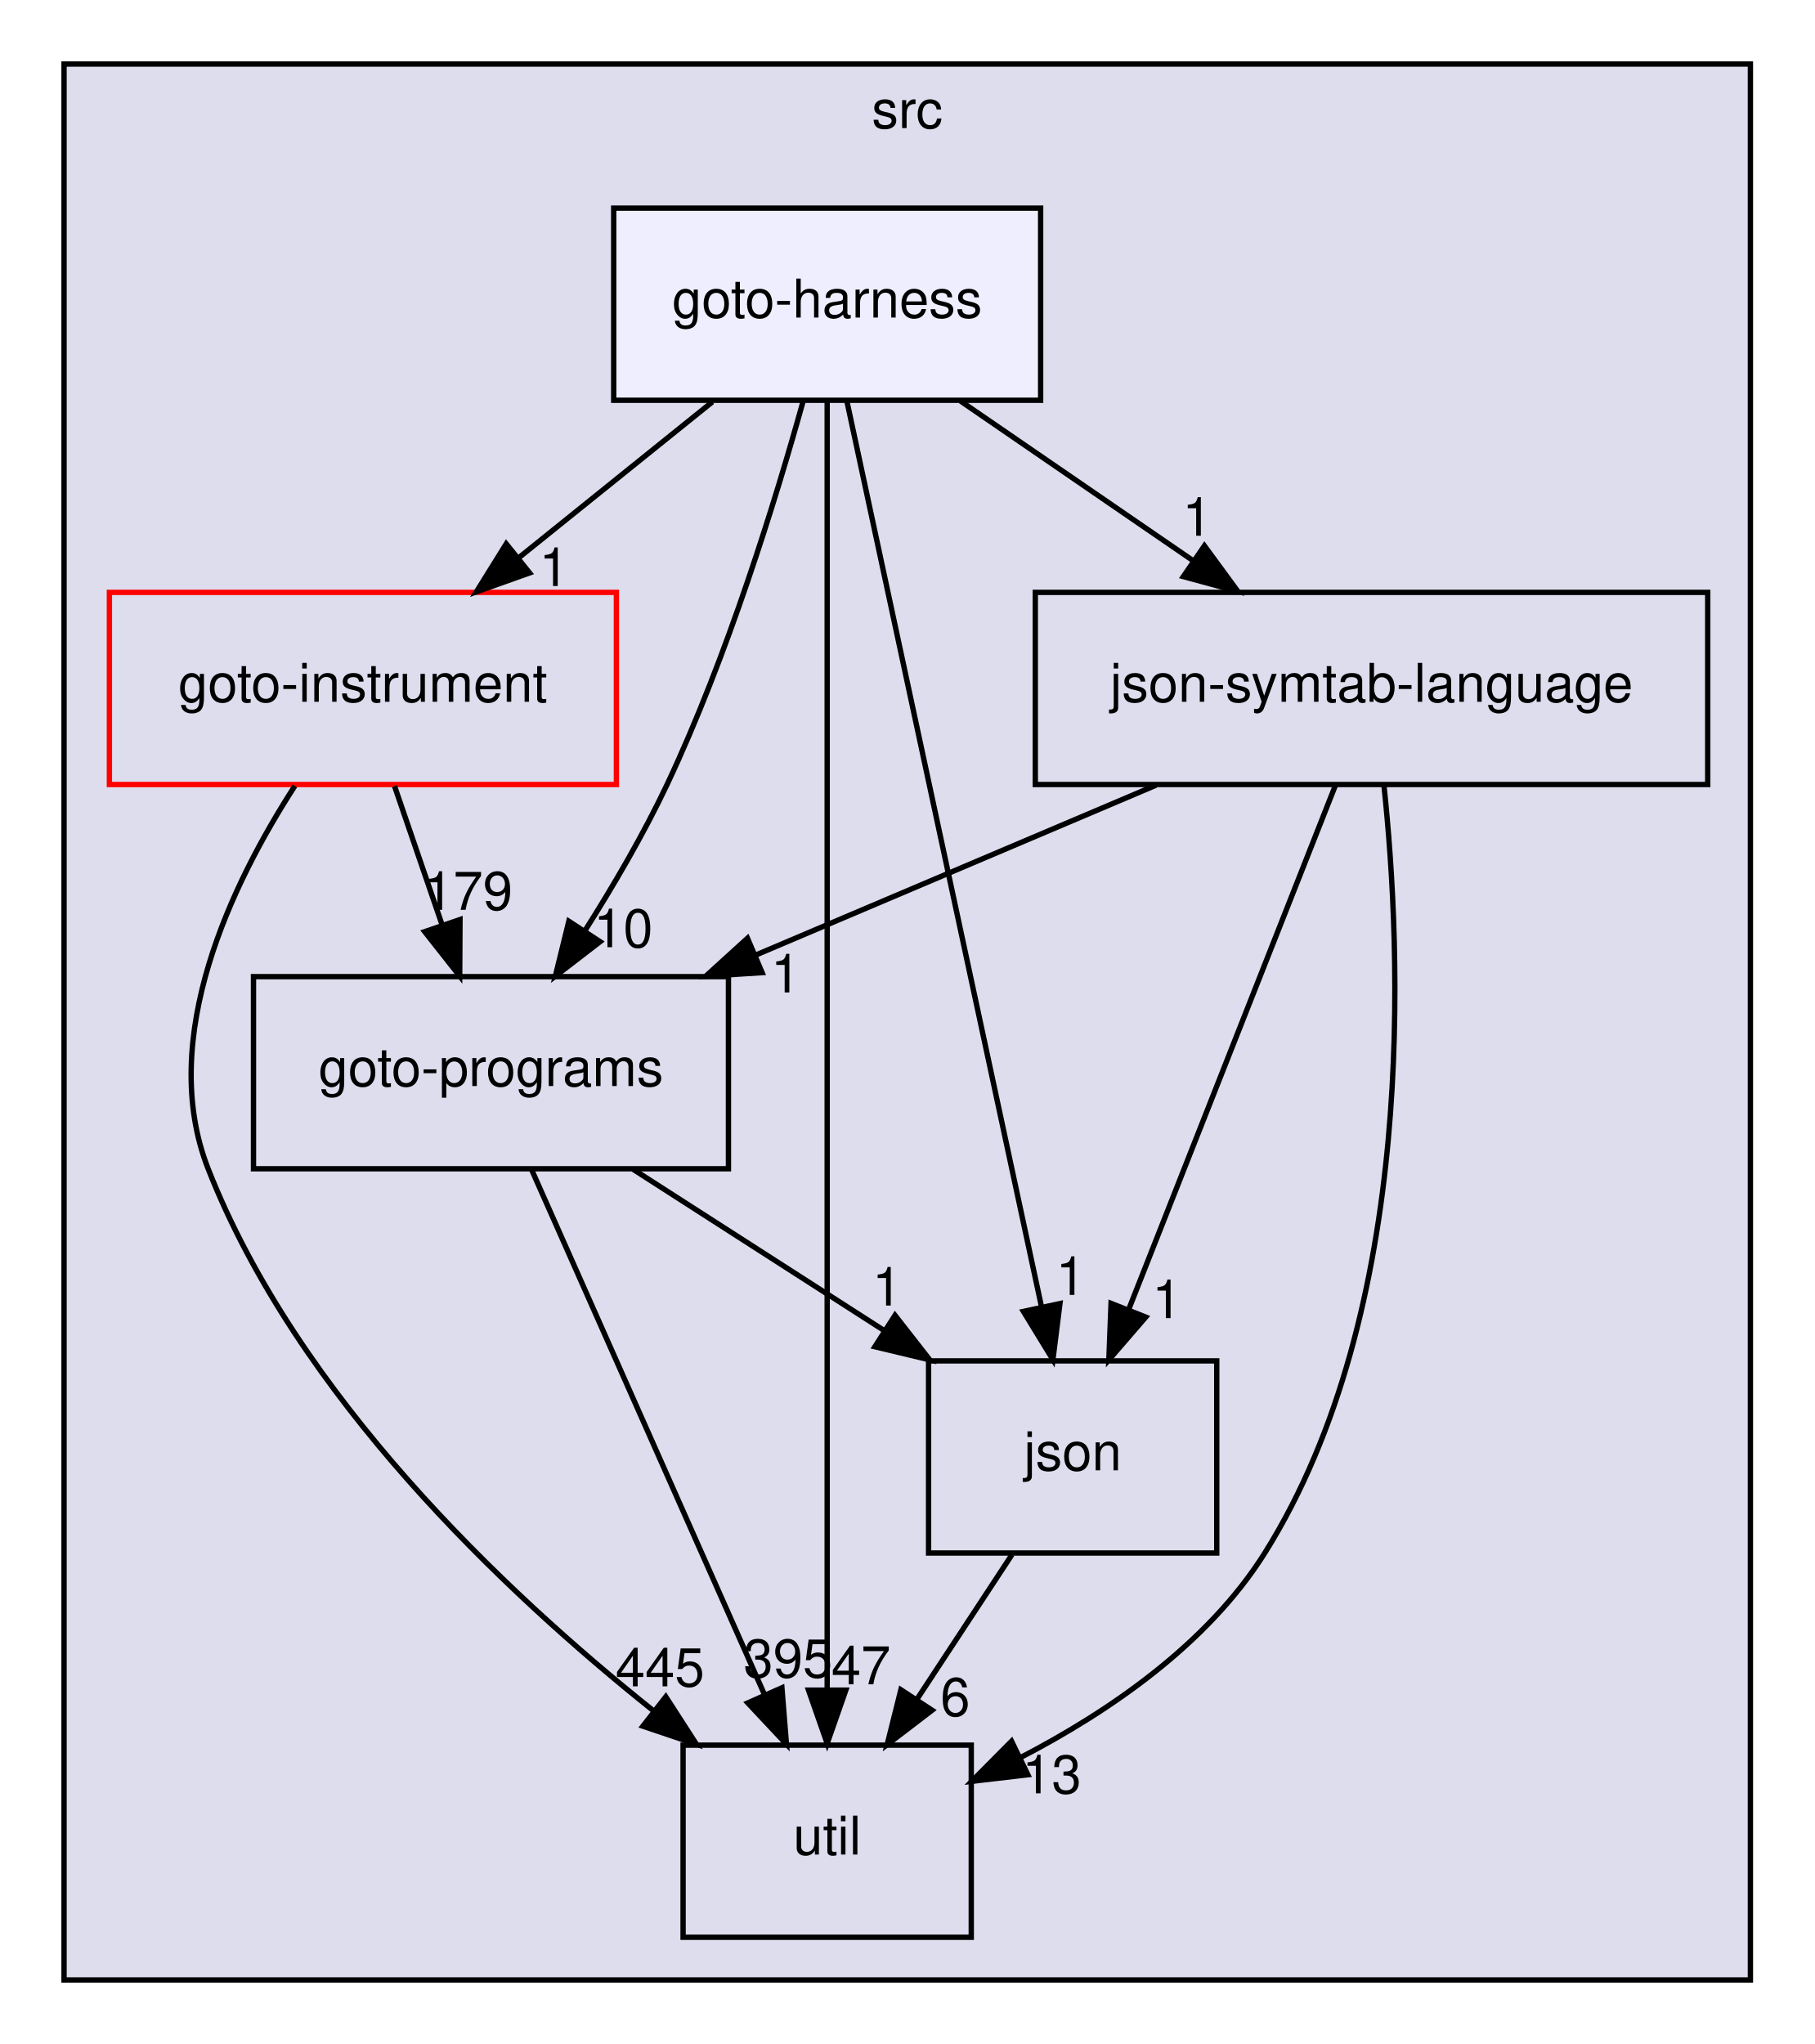
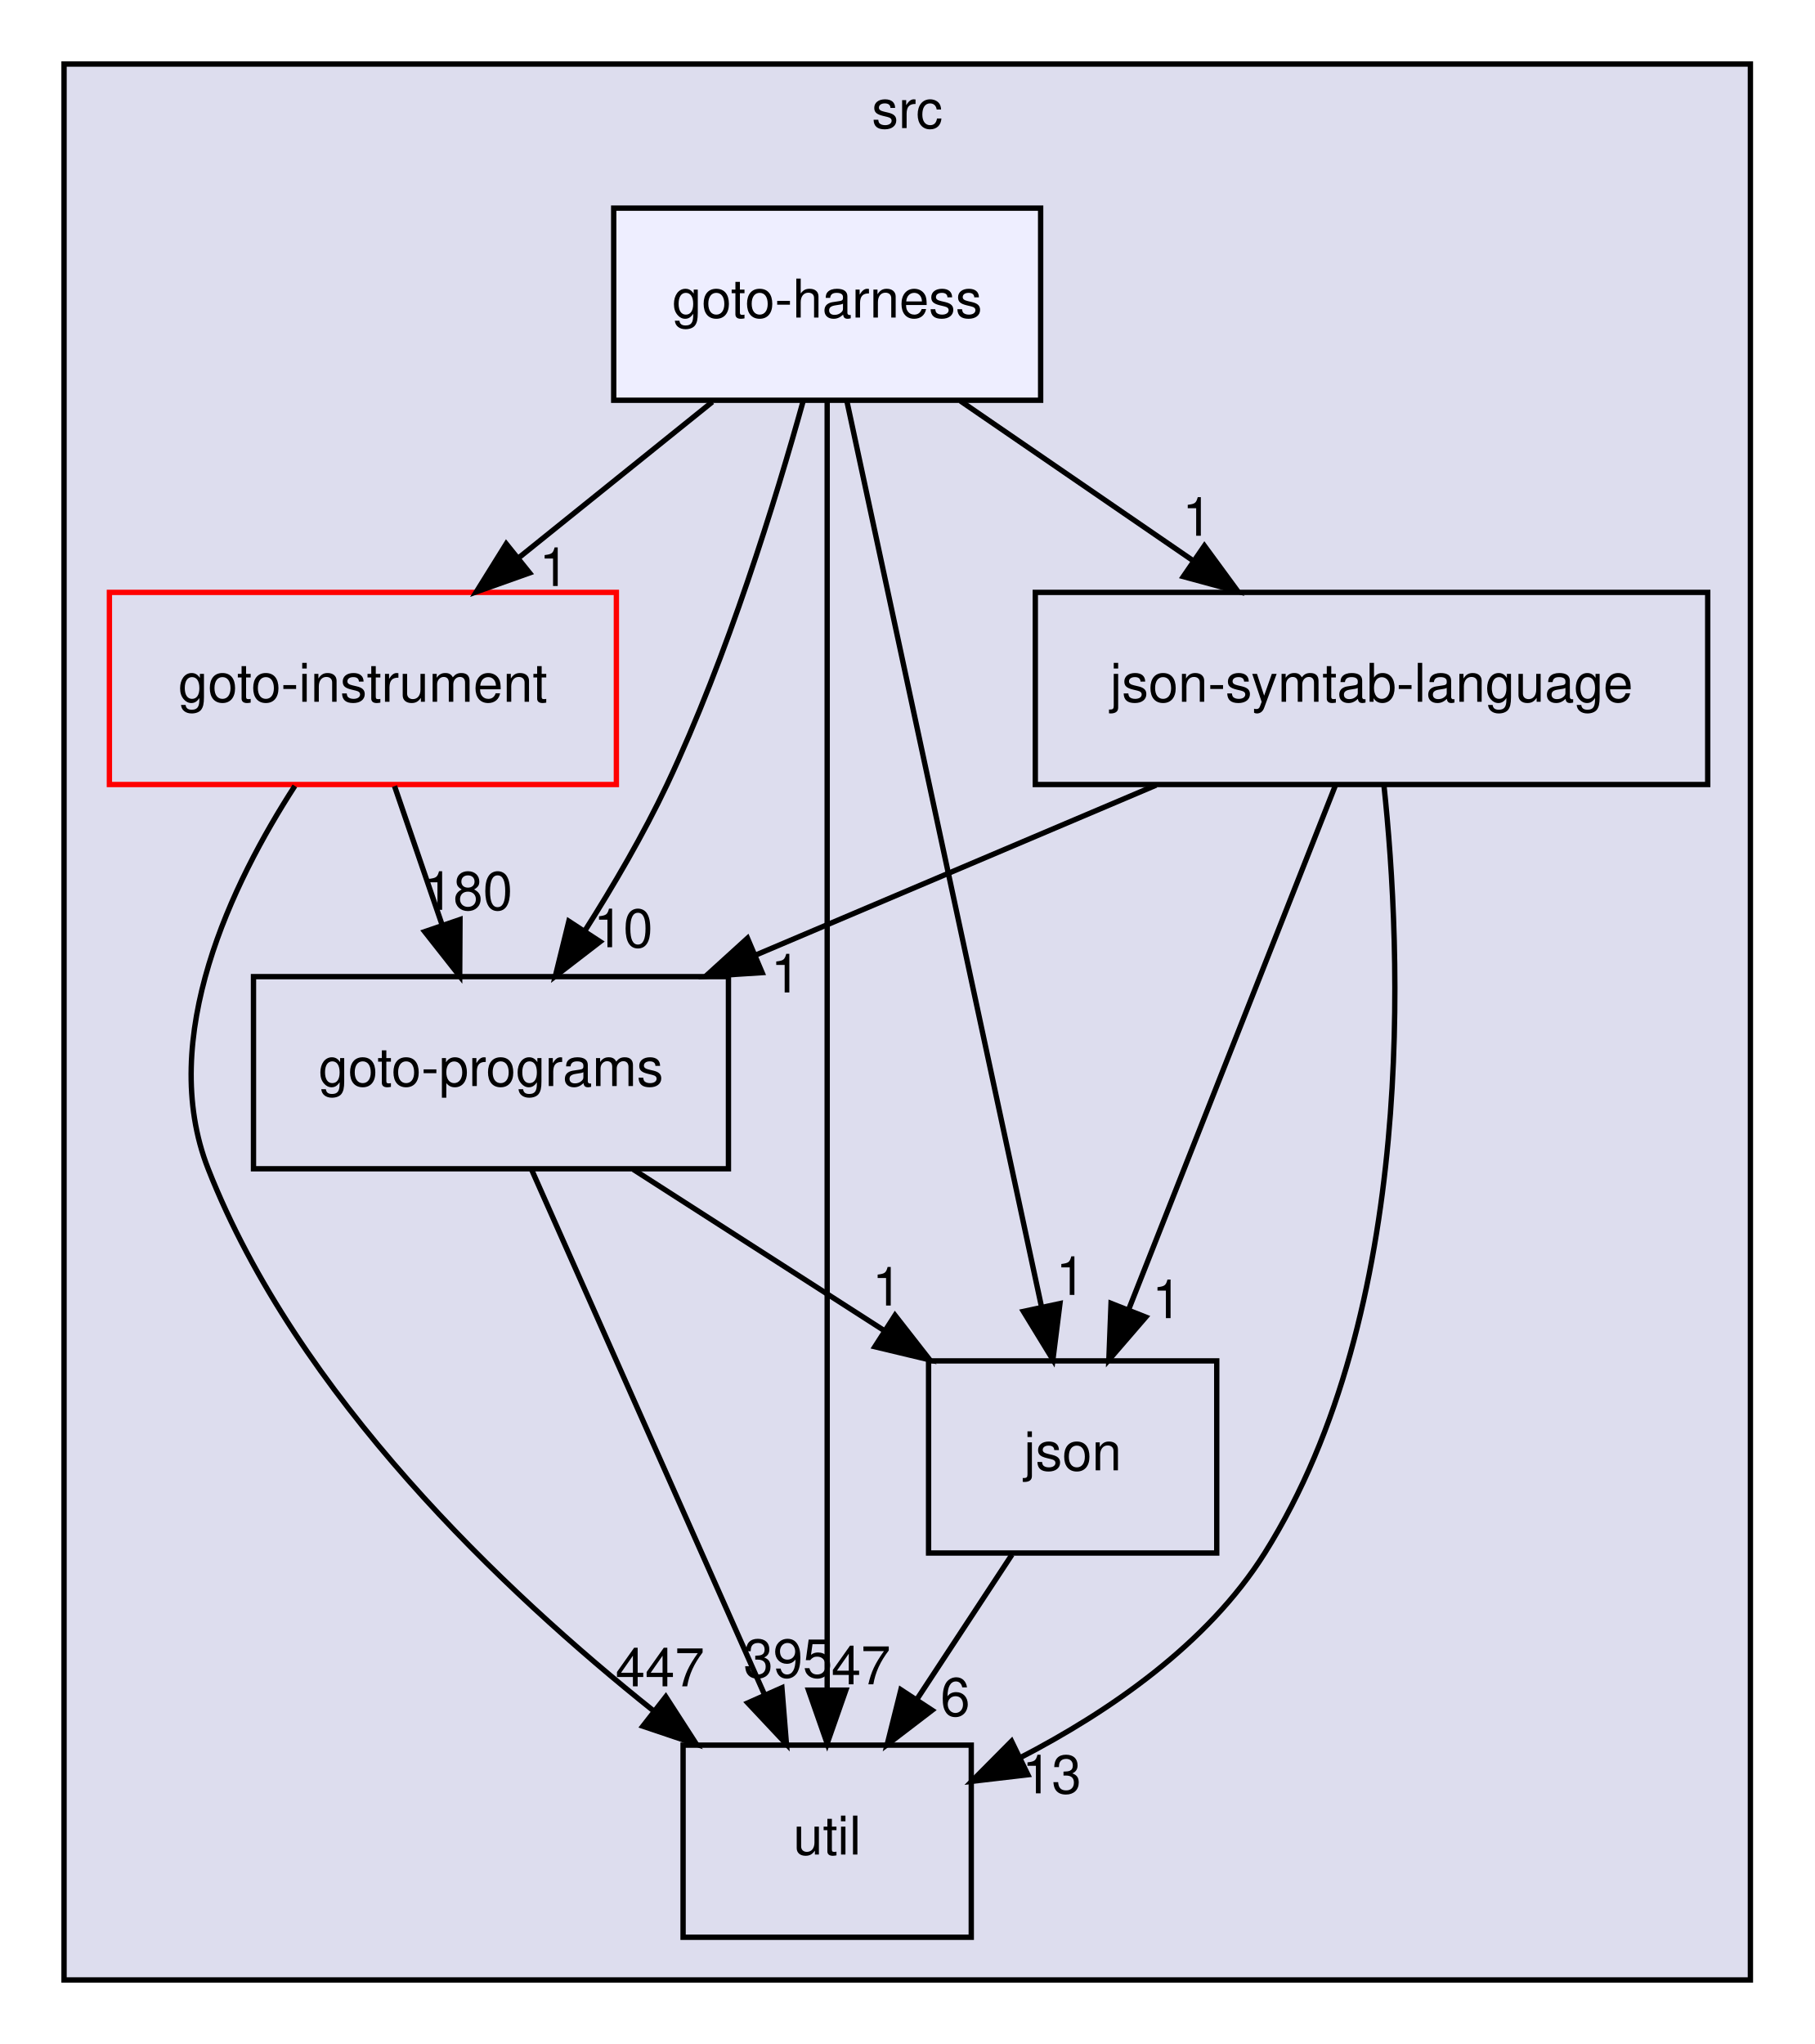
<svg xmlns="http://www.w3.org/2000/svg" xmlns:xlink="http://www.w3.org/1999/xlink" width="340pt" height="383pt" viewBox="0.00 0.00 340.00 383.00">
  <g id="graph0" class="graph" transform="scale(1 1) rotate(0) translate(4 379)">
    <g id="clust1" class="cluster">
      <g id="a_clust1">
        <a xlink:href="dir_68267d1309a1af8e8297ef4c3efbcdba.html" target="_top" xlink:title="src">
          <polygon fill="#ddddee" stroke="black" points="8,-8 8,-367 324,-367 324,-8 8,-8" />
          <text text-anchor="middle" x="166" y="-355" font-family="Helvetica,sans-Serif" font-size="10.00">src</text>
        </a>
      </g>
    </g>
    <g id="node1" class="node">
      <g id="a_node1">
        <a xlink:href="dir_4cd183c173ff5cfcfce420f655b591bf.html" target="_top" xlink:title="goto-instrument">
          <polygon fill="none" stroke="red" points="111.5,-268 16.5,-268 16.5,-232 111.5,-232 111.5,-268" />
          <text text-anchor="middle" x="64" y="-247.5" font-family="Helvetica,sans-Serif" font-size="10.00">goto-instrument</text>
        </a>
      </g>
    </g>
    <g id="node2" class="node">
      <g id="a_node2">
        <a xlink:href="dir_807c5b2c83e0c14a10083f60cf67ca05.html" target="_top" xlink:title="goto-programs">
          <polygon fill="none" stroke="black" points="132.5,-196 43.5,-196 43.5,-160 132.5,-160 132.5,-196" />
          <text text-anchor="middle" x="88" y="-175.5" font-family="Helvetica,sans-Serif" font-size="10.00">goto-programs</text>
        </a>
      </g>
    </g>
    <g id="edge1" class="edge">
      <path fill="none" stroke="black" d="M69.93,-231.7C72.61,-223.9 75.83,-214.51 78.8,-205.83" />
      <polygon fill="black" stroke="black" points="82.2,-206.7 82.14,-196.1 75.58,-204.43 82.2,-206.7" />
      <g id="a_edge1-headlabel">
-         <a xlink:href="dir_000023_000024.html" target="_top" xlink:title="179">
-           <text text-anchor="middle" x="83.72" y="-208.52" font-family="Helvetica,sans-Serif" font-size="10.00">179</text>
+         <a xlink:href="dir_000023_000024.html" target="_top" xlink:title="180">
+           <text text-anchor="middle" x="83.72" y="-208.52" font-family="Helvetica,sans-Serif" font-size="10.00">180</text>
        </a>
      </g>
    </g>
    <g id="node3" class="node">
      <g id="a_node3">
        <a xlink:href="dir_b7878ad5ecbf2506f4125b9d34c97e45.html" target="_top" xlink:title="util">
          <polygon fill="none" stroke="black" points="178,-52 124,-52 124,-16 178,-16 178,-52" />
          <text text-anchor="middle" x="151" y="-31.5" font-family="Helvetica,sans-Serif" font-size="10.00">util</text>
        </a>
      </g>
    </g>
    <g id="edge2" class="edge">
      <path fill="none" stroke="black" d="M51.25,-231.73C39.55,-213.64 25.38,-184.51 35,-160 51.69,-117.48 90.39,-80.82 118.51,-58.39" />
      <polygon fill="black" stroke="black" points="120.76,-61.07 126.5,-52.17 116.46,-55.55 120.76,-61.07" />
      <g id="a_edge2-headlabel">
-         <a xlink:href="dir_000023_000036.html" target="_top" xlink:title="445">
-           <text text-anchor="middle" x="119.67" y="-63.02" font-family="Helvetica,sans-Serif" font-size="10.00">445</text>
+         <a xlink:href="dir_000023_000036.html" target="_top" xlink:title="447">
+           <text text-anchor="middle" x="119.67" y="-63.02" font-family="Helvetica,sans-Serif" font-size="10.00">447</text>
        </a>
      </g>
    </g>
    <g id="edge7" class="edge">
      <path fill="none" stroke="black" d="M95.6,-159.87C106.43,-135.46 126.41,-90.43 139.18,-61.64" />
      <polygon fill="black" stroke="black" points="142.52,-62.75 143.37,-52.19 136.12,-59.91 142.52,-62.75" />
      <g id="a_edge7-headlabel">
        <a xlink:href="dir_000024_000036.html" target="_top" xlink:title="395">
          <text text-anchor="middle" x="143.66" y="-64.69" font-family="Helvetica,sans-Serif" font-size="10.00">395</text>
        </a>
      </g>
    </g>
    <g id="node4" class="node">
      <g id="a_node4">
        <a xlink:href="dir_da4c9dd239018fe26269ba2e1cf7c9a1.html" target="_top" xlink:title="json">
          <polygon fill="none" stroke="black" points="224,-124 170,-124 170,-88 224,-88 224,-124" />
          <text text-anchor="middle" x="197" y="-103.5" font-family="Helvetica,sans-Serif" font-size="10.00">json</text>
        </a>
      </g>
    </g>
    <g id="edge8" class="edge">
      <path fill="none" stroke="black" d="M114.66,-159.88C128.78,-150.81 146.31,-139.55 161.56,-129.76" />
      <polygon fill="black" stroke="black" points="163.71,-132.54 170.23,-124.19 159.93,-126.65 163.71,-132.54" />
      <g id="a_edge8-headlabel">
        <a xlink:href="dir_000024_000028.html" target="_top" xlink:title="1">
          <text text-anchor="middle" x="162.22" y="-134.37" font-family="Helvetica,sans-Serif" font-size="10.00">1</text>
        </a>
      </g>
    </g>
    <g id="edge6" class="edge">
      <path fill="none" stroke="black" d="M185.63,-87.7C180.28,-79.56 173.8,-69.69 167.89,-60.7" />
      <polygon fill="black" stroke="black" points="170.66,-58.54 162.24,-52.1 164.81,-62.38 170.66,-58.54" />
      <g id="a_edge6-headlabel">
        <a xlink:href="dir_000028_000036.html" target="_top" xlink:title="6">
          <text text-anchor="middle" x="175" y="-57.48" font-family="Helvetica,sans-Serif" font-size="10.00">6</text>
        </a>
      </g>
    </g>
    <g id="node5" class="node">
      <g id="a_node5">
        <a xlink:href="dir_e6e3ab3c817f1bda892a40cd9aa75888.html" target="_top" xlink:title="json-symtab-language">
          <polygon fill="none" stroke="black" points="316,-268 190,-268 190,-232 316,-232 316,-268" />
          <text text-anchor="middle" x="253" y="-247.5" font-family="Helvetica,sans-Serif" font-size="10.00">json-symtab-language</text>
        </a>
      </g>
    </g>
    <g id="edge3" class="edge">
      <path fill="none" stroke="black" d="M212.64,-231.88C189.98,-222.26 161.53,-210.19 137.53,-200.01" />
      <polygon fill="black" stroke="black" points="138.81,-196.75 128.23,-196.07 136.07,-203.2 138.81,-196.75" />
      <g id="a_edge3-headlabel">
        <a xlink:href="dir_000051_000024.html" target="_top" xlink:title="1">
          <text text-anchor="middle" x="143.22" y="-193.04" font-family="Helvetica,sans-Serif" font-size="10.00">1</text>
        </a>
      </g>
    </g>
    <g id="edge4" class="edge">
      <path fill="none" stroke="black" d="M255.32,-231.95C258.65,-200.76 261.59,-133.57 233,-88 222.28,-70.92 203.82,-58.27 187.12,-49.62" />
      <polygon fill="black" stroke="black" points="188.61,-46.45 178.09,-45.22 185.55,-52.74 188.61,-46.45" />
      <g id="a_edge4-headlabel">
        <a xlink:href="dir_000051_000036.html" target="_top" xlink:title="13">
          <text text-anchor="middle" x="193.08" y="-42.97" font-family="Helvetica,sans-Serif" font-size="10.00">13</text>
        </a>
      </g>
    </g>
    <g id="edge5" class="edge">
      <path fill="none" stroke="black" d="M246.25,-231.87C236.62,-207.46 218.86,-162.43 207.5,-133.64" />
      <polygon fill="black" stroke="black" points="210.7,-132.21 203.78,-124.19 204.19,-134.78 210.7,-132.21" />
      <g id="a_edge5-headlabel">
        <a xlink:href="dir_000051_000028.html" target="_top" xlink:title="1">
          <text text-anchor="middle" x="214.66" y="-132.01" font-family="Helvetica,sans-Serif" font-size="10.00">1</text>
        </a>
      </g>
    </g>
    <g id="node6" class="node">
      <g id="a_node6">
        <a xlink:href="dir_9571ccb0afd832b53e4f5cd1bf134994.html" target="_top" xlink:title="goto-harness">
          <polygon fill="#eeeeff" stroke="black" points="191,-340 111,-340 111,-304 191,-304 191,-340" />
          <text text-anchor="middle" x="151" y="-319.5" font-family="Helvetica,sans-Serif" font-size="10.00">goto-harness</text>
        </a>
      </g>
    </g>
    <g id="edge9" class="edge">
      <path fill="none" stroke="black" d="M129.49,-303.7C118.54,-294.88 105.05,-284.03 93.18,-274.47" />
      <polygon fill="black" stroke="black" points="95.24,-271.65 85.26,-268.1 90.86,-277.1 95.24,-271.65" />
      <g id="a_edge9-headlabel">
        <a xlink:href="dir_000022_000023.html" target="_top" xlink:title="1">
          <text text-anchor="middle" x="99.82" y="-269.19" font-family="Helvetica,sans-Serif" font-size="10.00">1</text>
        </a>
      </g>
    </g>
    <g id="edge10" class="edge">
      <path fill="none" stroke="black" d="M146.49,-303.81C141.41,-285.54 132.34,-256.04 121,-232 116.6,-222.69 110.93,-212.99 105.52,-204.47" />
      <polygon fill="black" stroke="black" points="108.45,-202.55 100.06,-196.09 102.59,-206.38 108.45,-202.55" />
      <g id="a_edge10-headlabel">
        <a xlink:href="dir_000022_000024.html" target="_top" xlink:title="10">
          <text text-anchor="middle" x="112.79" y="-201.51" font-family="Helvetica,sans-Serif" font-size="10.00">10</text>
        </a>
      </g>
    </g>
    <g id="edge11" class="edge">
      <path fill="none" stroke="black" d="M151,-303.97C151,-256.29 151,-121.18 151,-62.63" />
      <polygon fill="black" stroke="black" points="154.5,-62.31 151,-52.31 147.5,-62.31 154.5,-62.31" />
      <g id="a_edge11-headlabel">
        <a xlink:href="dir_000022_000036.html" target="_top" xlink:title="47">
          <text text-anchor="middle" x="157.34" y="-63.4" font-family="Helvetica,sans-Serif" font-size="10.00">47</text>
        </a>
      </g>
    </g>
    <g id="edge12" class="edge">
      <path fill="none" stroke="black" d="M154.69,-303.85C162.66,-266.75 181.56,-178.81 191.17,-134.1" />
      <polygon fill="black" stroke="black" points="194.62,-134.74 193.3,-124.23 187.77,-133.27 194.62,-134.74" />
      <g id="a_edge12-headlabel">
        <a xlink:href="dir_000022_000028.html" target="_top" xlink:title="1">
          <text text-anchor="middle" x="196.64" y="-136.36" font-family="Helvetica,sans-Serif" font-size="10.00">1</text>
        </a>
      </g>
    </g>
    <g id="edge13" class="edge">
      <path fill="none" stroke="black" d="M175.95,-303.88C189.04,-294.89 205.26,-283.76 219.44,-274.03" />
      <polygon fill="black" stroke="black" points="221.69,-276.73 227.95,-268.19 217.73,-270.96 221.69,-276.73" />
      <g id="a_edge13-headlabel">
        <a xlink:href="dir_000022_000051.html" target="_top" xlink:title="1">
          <text text-anchor="middle" x="220.33" y="-278.61" font-family="Helvetica,sans-Serif" font-size="10.00">1</text>
        </a>
      </g>
    </g>
  </g>
</svg>
